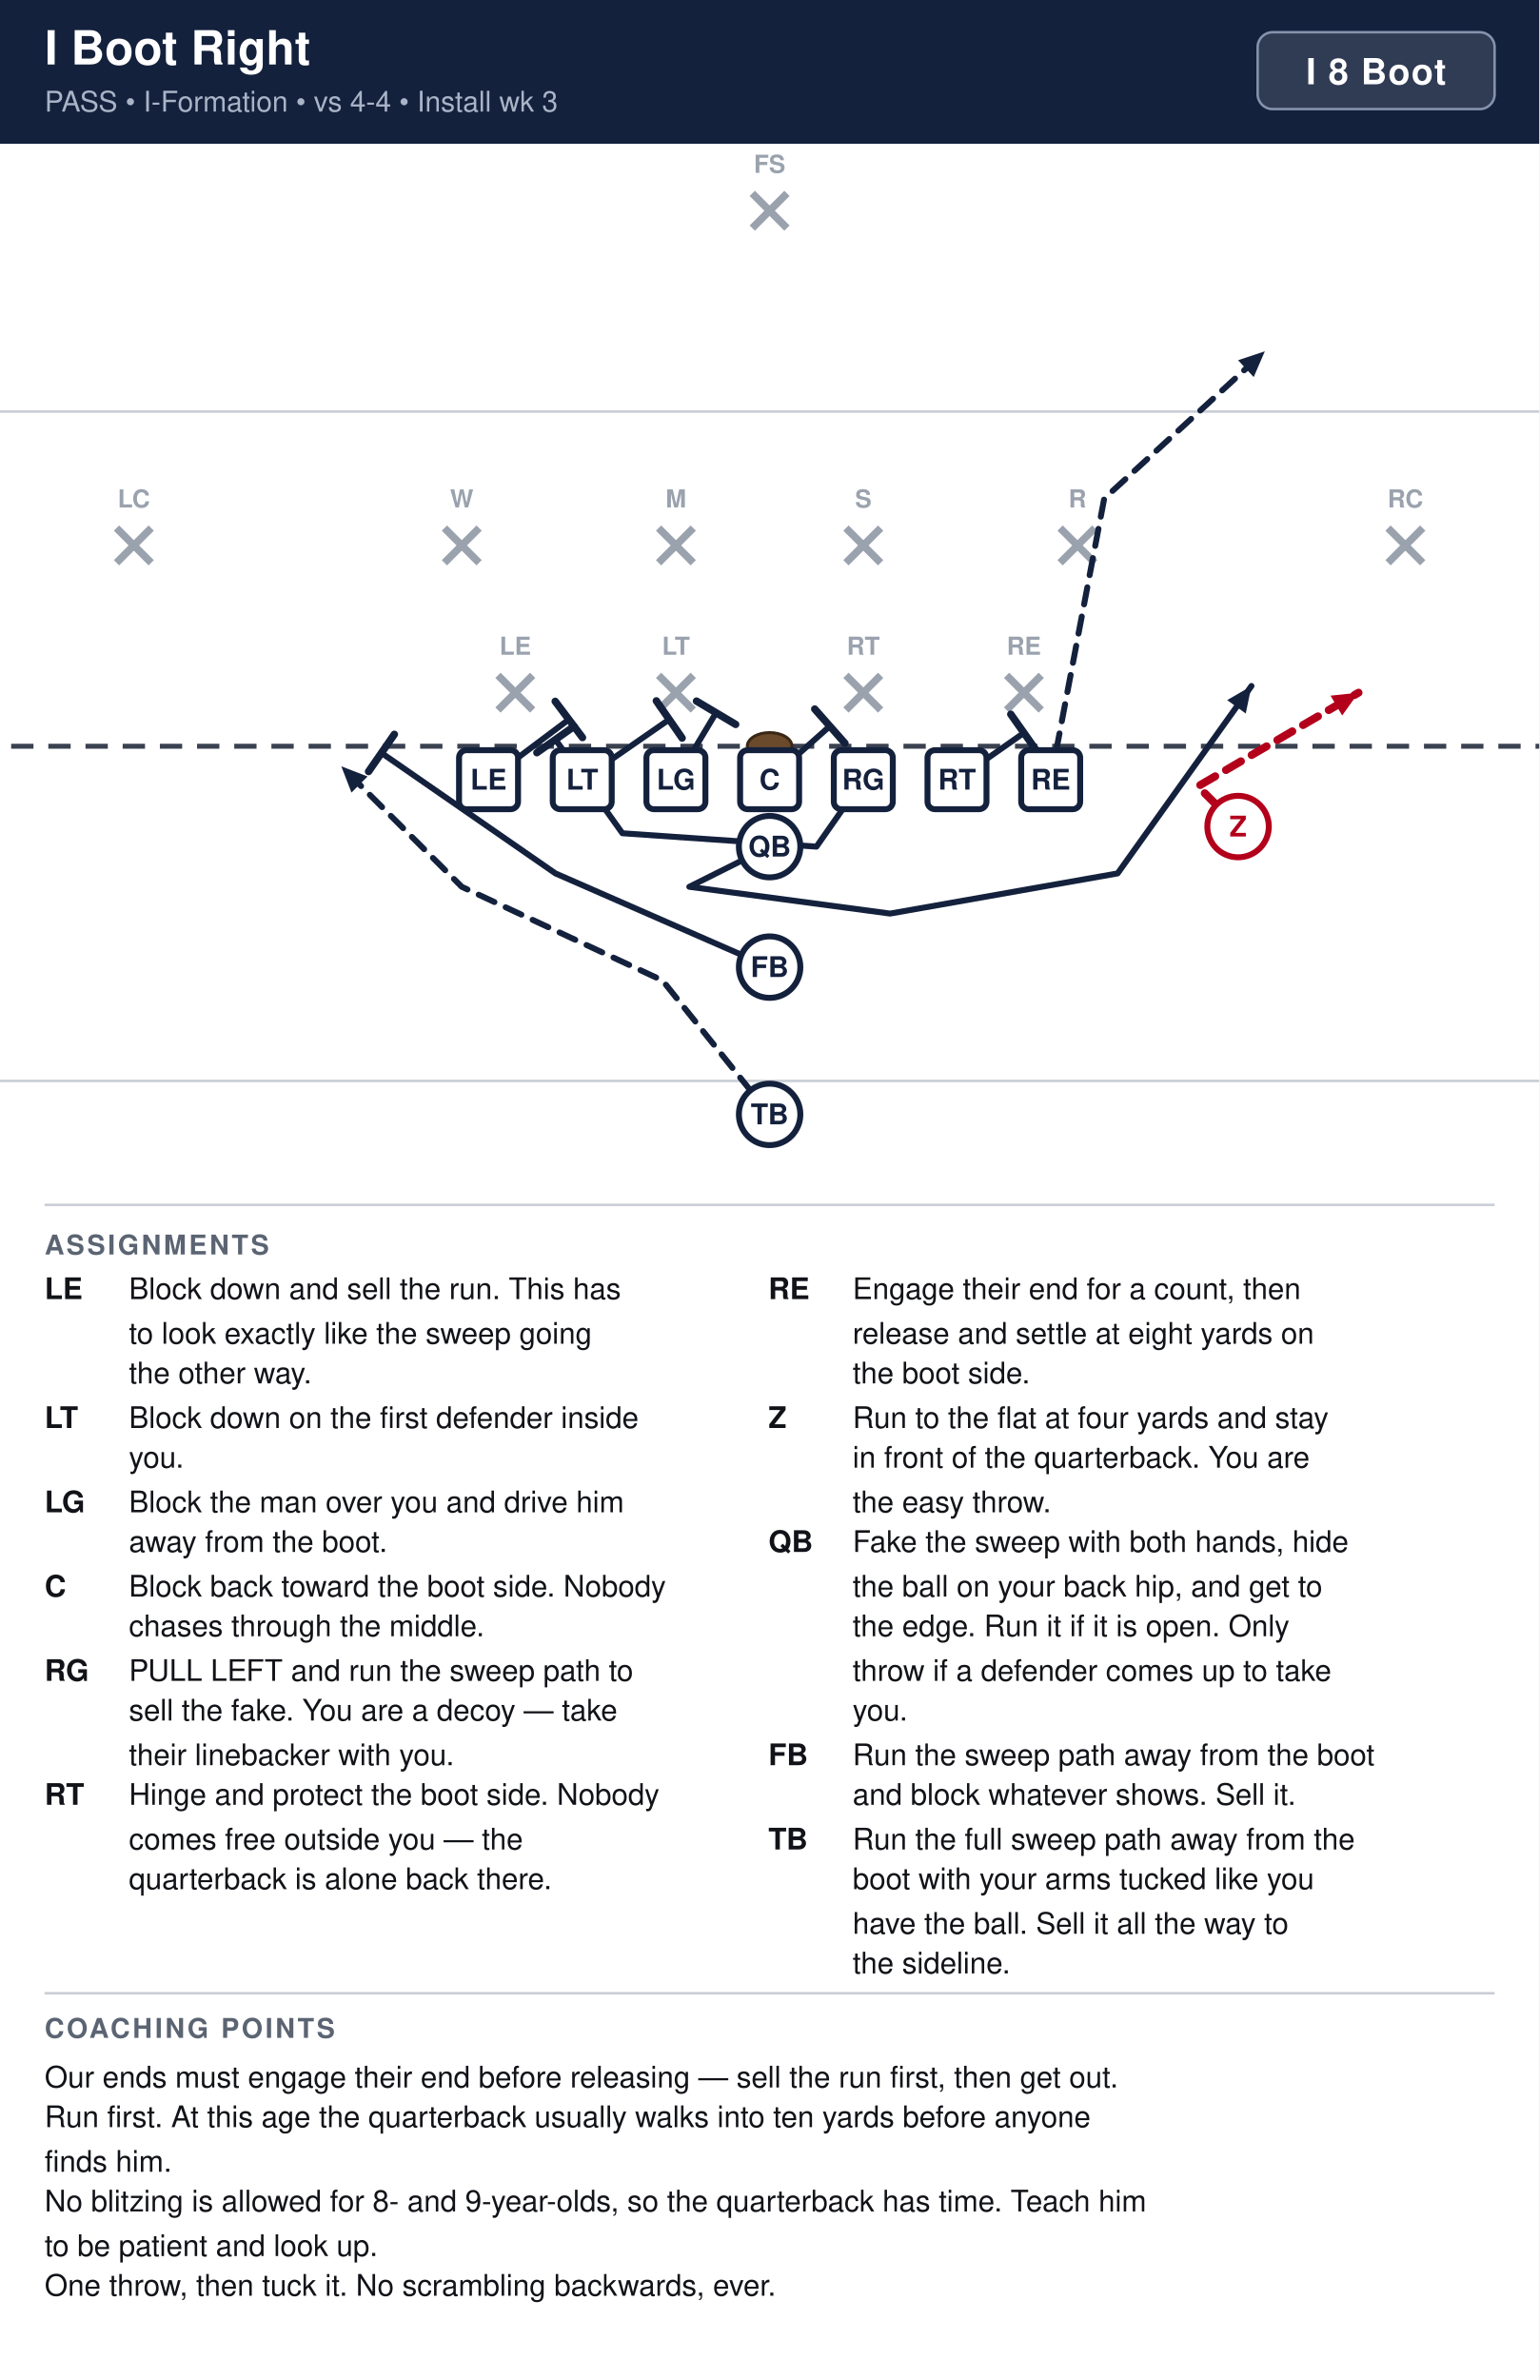
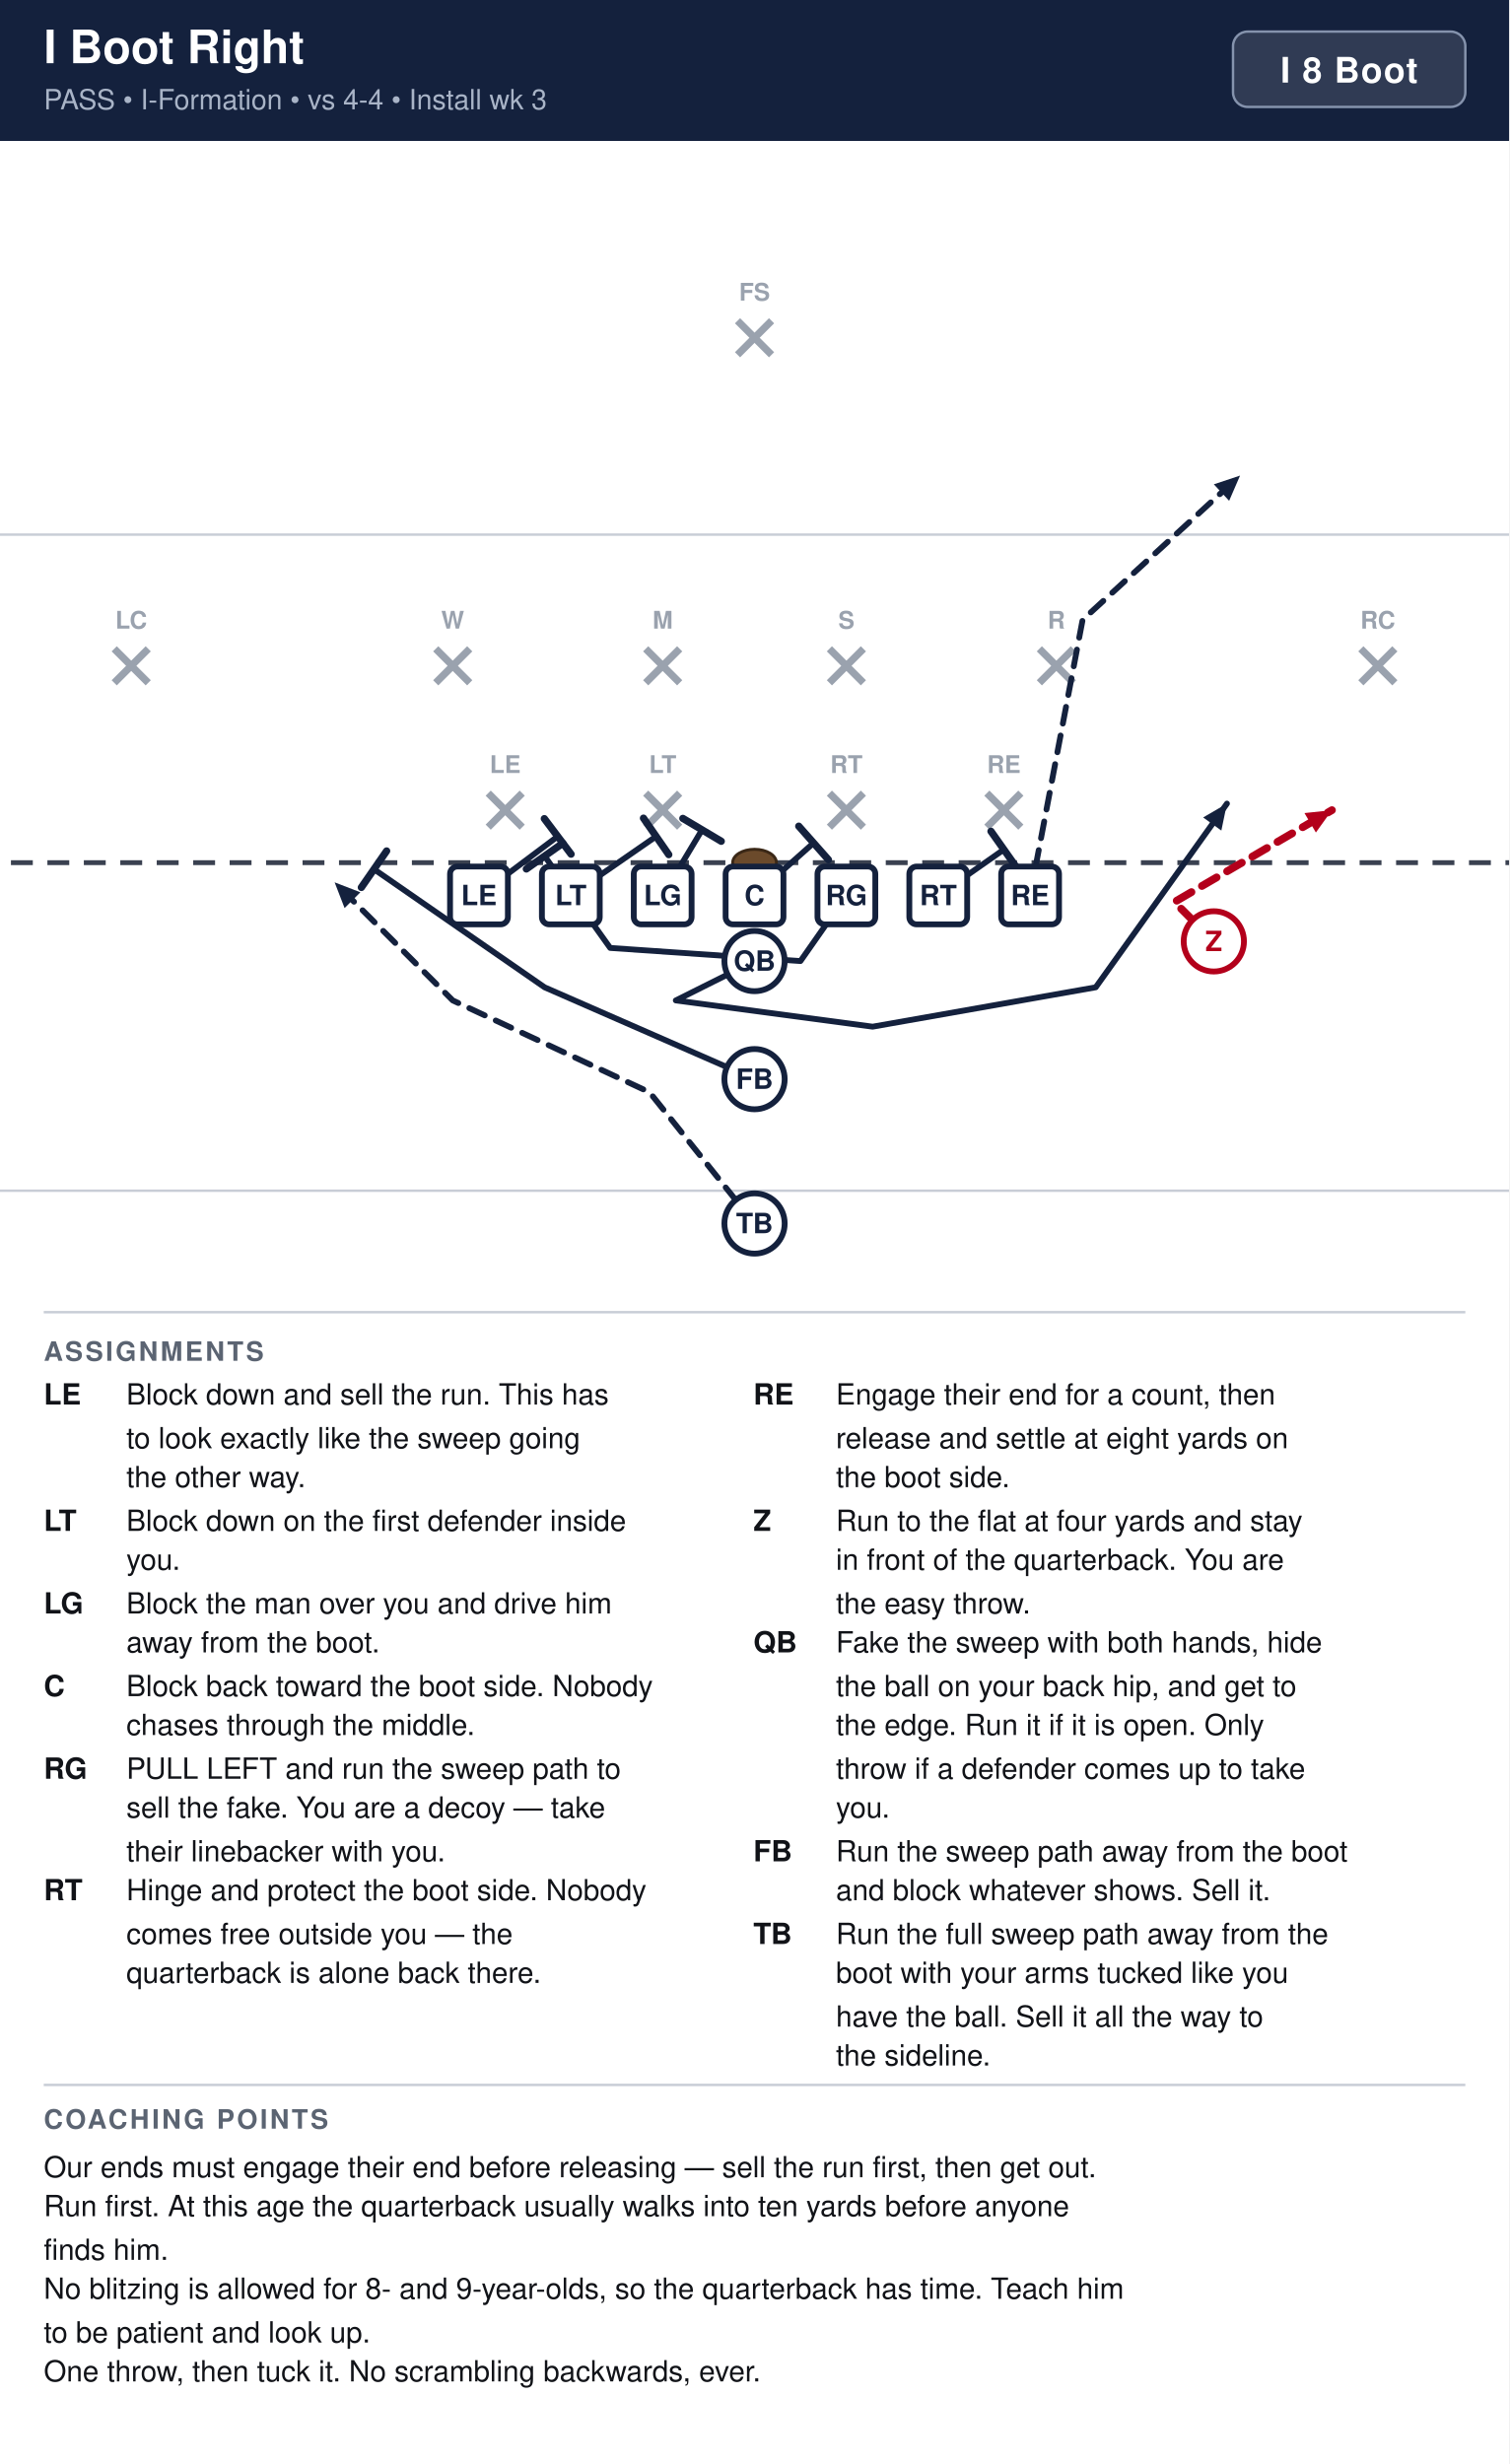
- <svg xmlns="http://www.w3.org/2000/svg" width="621" height="960" viewBox="0 0 621 960" font-family="Segoe UI, Helvetica, Arial, sans-serif">
+ <svg xmlns="http://www.w3.org/2000/svg" width="621" height="1014" viewBox="0 0 621 1014" font-family="Segoe UI, Helvetica, Arial, sans-serif">
  <rect width="100%" height="100%" fill="#ffffff" />
  <rect x="0" y="0" width="621" height="58" fill="#14213d" />
  <text x="18" y="26" font-size="19" font-weight="700" fill="#ffffff">I Boot Right</text>
  <text x="18" y="45" font-size="11.5" fill="#a9b4c7">PASS  •  I-Formation  •  vs 4-4  •  Install wk 3</text>
  <rect x="507.4" y="13" width="95.6" height="31" rx="6" fill="#ffffff" fill-opacity="0.12" stroke="#8593ad" stroke-width="1" />
  <text x="555.2" y="34" text-anchor="middle" font-size="14.5" font-weight="700" fill="#ffffff" letter-spacing="0.5">I 8 Boot</text>
  <clipPath id="fieldclip">
-     <rect x="0" y="58" width="621" height="418" />
+     <rect x="0" y="58" width="621" height="472" />
  </clipPath>
  <g clip-path="url(#fieldclip)">
-     <g transform="translate(-40.5,44.5)">
-       <rect x="0" y="0" width="702" height="446" fill="#ffffff" />
-       <line x1="0" y1="391.5" x2="702" y2="391.5" stroke="#c8cdd6" stroke-width="1" />
-       <line x1="0" y1="121.5" x2="702" y2="121.5" stroke="#c8cdd6" stroke-width="1" />
-       <line x1="0" y1="256.5" x2="702" y2="256.5" stroke="#3a4150" stroke-width="2" stroke-dasharray="9 6" />
-       <ellipse cx="351.0" cy="256.5" rx="9" ry="5.5" fill="#6b4a2b" stroke="#3a2716" stroke-width="1.2" />
-       <line x1="241.4" y1="227.9" x2="255.4" y2="241.9" stroke="#9aa2ae" stroke-width="3" />
-       <line x1="255.4" y1="227.9" x2="241.4" y2="241.9" stroke="#9aa2ae" stroke-width="3" />
-       <text x="248.4" y="219.6" text-anchor="middle" font-size="10" fill="#9aa2ae" font-weight="600">LE</text>
-       <line x1="306.2" y1="227.9" x2="320.2" y2="241.9" stroke="#9aa2ae" stroke-width="3" />
-       <line x1="320.2" y1="227.9" x2="306.2" y2="241.9" stroke="#9aa2ae" stroke-width="3" />
-       <text x="313.2" y="219.6" text-anchor="middle" font-size="10" fill="#9aa2ae" font-weight="600">LT</text>
-       <line x1="381.8" y1="227.9" x2="395.8" y2="241.9" stroke="#9aa2ae" stroke-width="3" />
-       <line x1="395.8" y1="227.9" x2="381.8" y2="241.9" stroke="#9aa2ae" stroke-width="3" />
-       <text x="388.8" y="219.6" text-anchor="middle" font-size="10" fill="#9aa2ae" font-weight="600">RT</text>
-       <line x1="446.6" y1="227.9" x2="460.6" y2="241.9" stroke="#9aa2ae" stroke-width="3" />
-       <line x1="460.6" y1="227.9" x2="446.6" y2="241.9" stroke="#9aa2ae" stroke-width="3" />
-       <text x="453.6" y="219.6" text-anchor="middle" font-size="10" fill="#9aa2ae" font-weight="600">RE</text>
-       <line x1="219.8" y1="168.5" x2="233.8" y2="182.5" stroke="#9aa2ae" stroke-width="3" />
-       <line x1="233.8" y1="168.5" x2="219.8" y2="182.5" stroke="#9aa2ae" stroke-width="3" />
-       <text x="226.8" y="160.2" text-anchor="middle" font-size="10" fill="#9aa2ae" font-weight="600">W</text>
-       <line x1="306.2" y1="168.5" x2="320.2" y2="182.5" stroke="#9aa2ae" stroke-width="3" />
-       <line x1="320.2" y1="168.5" x2="306.2" y2="182.5" stroke="#9aa2ae" stroke-width="3" />
-       <text x="313.2" y="160.2" text-anchor="middle" font-size="10" fill="#9aa2ae" font-weight="600">M</text>
-       <line x1="381.8" y1="168.5" x2="395.8" y2="182.5" stroke="#9aa2ae" stroke-width="3" />
-       <line x1="395.8" y1="168.5" x2="381.8" y2="182.5" stroke="#9aa2ae" stroke-width="3" />
-       <text x="388.8" y="160.2" text-anchor="middle" font-size="10" fill="#9aa2ae" font-weight="600">S</text>
-       <line x1="468.2" y1="168.5" x2="482.2" y2="182.5" stroke="#9aa2ae" stroke-width="3" />
-       <line x1="482.2" y1="168.5" x2="468.2" y2="182.5" stroke="#9aa2ae" stroke-width="3" />
-       <text x="475.2" y="160.2" text-anchor="middle" font-size="10" fill="#9aa2ae" font-weight="600">R</text>
-       <line x1="87.5" y1="168.5" x2="101.5" y2="182.5" stroke="#9aa2ae" stroke-width="3" />
-       <line x1="101.5" y1="168.5" x2="87.5" y2="182.5" stroke="#9aa2ae" stroke-width="3" />
-       <text x="94.5" y="160.2" text-anchor="middle" font-size="10" fill="#9aa2ae" font-weight="600">LC</text>
-       <line x1="600.5" y1="168.5" x2="614.5" y2="182.5" stroke="#9aa2ae" stroke-width="3" />
-       <line x1="614.5" y1="168.5" x2="600.5" y2="182.5" stroke="#9aa2ae" stroke-width="3" />
-       <text x="607.5" y="160.2" text-anchor="middle" font-size="10" fill="#9aa2ae" font-weight="600">RC</text>
-       <line x1="344.0" y1="33.5" x2="358.0" y2="47.5" stroke="#9aa2ae" stroke-width="3" />
-       <line x1="358.0" y1="33.5" x2="344.0" y2="47.5" stroke="#9aa2ae" stroke-width="3" />
-       <text x="351.0" y="25.2" text-anchor="middle" font-size="10" fill="#9aa2ae" font-weight="600">FS</text>
-       <path d="M237.6,270.0 L270.0,245.7" fill="none" stroke="#14213d" stroke-width="2.4" stroke-linecap="round" stroke-linejoin="round" />
-       <line x1="264.5" y1="238.4" x2="275.5" y2="253.0" stroke="#14213d" stroke-width="3.0" stroke-linecap="round" />
-       <path d="M275.4,270.0 L310.5,245.7" fill="none" stroke="#14213d" stroke-width="2.4" stroke-linecap="round" stroke-linejoin="round" />
-       <line x1="305.3" y1="238.2" x2="315.7" y2="253.2" stroke="#14213d" stroke-width="3.0" stroke-linecap="round" />
-       <path d="M313.2,270.0 L329.4,243.0" fill="none" stroke="#14213d" stroke-width="2.4" stroke-linecap="round" stroke-linejoin="round" />
-       <line x1="321.5" y1="238.3" x2="337.3" y2="247.7" stroke="#14213d" stroke-width="3.0" stroke-linecap="round" />
-       <path d="M351.0,270.0 L375.3,248.4" fill="none" stroke="#14213d" stroke-width="2.4" stroke-linecap="round" stroke-linejoin="round" />
-       <line x1="369.2" y1="241.5" x2="381.4" y2="255.3" stroke="#14213d" stroke-width="3.0" stroke-linecap="round" />
-       <path d="M388.8,270.0 L369.9,297.0 L291.6,291.6 L264.6,253.8" fill="none" stroke="#14213d" stroke-width="2.4" stroke-linecap="round" stroke-linejoin="round" />
-       <line x1="257.1" y1="259.1" x2="272.1" y2="248.5" stroke="#14213d" stroke-width="3.0" stroke-linecap="round" />
-       <path d="M426.6,270.0 L453.6,251.1" fill="none" stroke="#14213d" stroke-width="2.4" stroke-linecap="round" stroke-linejoin="round" />
-       <line x1="448.3" y1="243.6" x2="458.9" y2="258.6" stroke="#14213d" stroke-width="3.0" stroke-linecap="round" />
-       <path d="M464.4,270.0 L486.0,156.6 L550.8,97.2" fill="none" stroke="#14213d" stroke-width="2.4" stroke-linecap="round" stroke-linejoin="round" stroke-dasharray="7 5" />
-       <polygon points="550.8,97.2 546.3,107.6 540.0,100.8" fill="#14213d" />
-       <path d="M540.0,288.9 L523.8,272.7 L588.6,234.9" fill="none" stroke="#b3001b" stroke-width="3.2" stroke-linecap="round" stroke-linejoin="round" stroke-dasharray="7 5" />
-       <polygon points="588.6,234.9 582.0,244.1 577.3,236.1" fill="#b3001b" />
-       <path d="M351.0,297.0 L318.6,313.2 L399.6,324.0 L491.4,307.8 L545.4,232.2" fill="none" stroke="#14213d" stroke-width="2.4" stroke-linecap="round" stroke-linejoin="round" />
-       <polygon points="545.4,232.2 543.1,243.3 535.6,237.9" fill="#14213d" />
-       <path d="M351.0,345.6 L264.6,307.8 L194.4,259.2" fill="none" stroke="#14213d" stroke-width="2.4" stroke-linecap="round" stroke-linejoin="round" />
-       <line x1="189.2" y1="266.7" x2="199.6" y2="251.7" stroke="#14213d" stroke-width="3.0" stroke-linecap="round" />
-       <path d="M351.0,405.0 L307.8,351.0 L226.8,313.2 L178.2,264.6" fill="none" stroke="#14213d" stroke-width="2.4" stroke-linecap="round" stroke-linejoin="round" stroke-dasharray="7 5" />
-       <polygon points="178.2,264.6 188.8,268.7 182.3,275.2" fill="#14213d" />
-       <rect x="225.7" y="258.1" width="23.8" height="23.8" rx="3" fill="#ffffff" stroke="#14213d" stroke-width="2.4" />
-       <text x="237.6" y="274.0" text-anchor="middle" font-size="11.5" font-weight="700" fill="#14213d">LE</text>
-       <rect x="263.5" y="258.1" width="23.8" height="23.8" rx="3" fill="#ffffff" stroke="#14213d" stroke-width="2.4" />
-       <text x="275.4" y="274.0" text-anchor="middle" font-size="11.5" font-weight="700" fill="#14213d">LT</text>
-       <rect x="301.3" y="258.1" width="23.8" height="23.8" rx="3" fill="#ffffff" stroke="#14213d" stroke-width="2.4" />
-       <text x="313.2" y="274.0" text-anchor="middle" font-size="11.5" font-weight="700" fill="#14213d">LG</text>
-       <rect x="339.1" y="258.1" width="23.8" height="23.8" rx="3" fill="#ffffff" stroke="#14213d" stroke-width="2.4" />
-       <text x="351.0" y="274.0" text-anchor="middle" font-size="11.5" font-weight="700" fill="#14213d">C</text>
-       <rect x="376.9" y="258.1" width="23.8" height="23.8" rx="3" fill="#ffffff" stroke="#14213d" stroke-width="2.4" />
-       <text x="388.8" y="274.0" text-anchor="middle" font-size="11.5" font-weight="700" fill="#14213d">RG</text>
-       <rect x="414.7" y="258.1" width="23.8" height="23.8" rx="3" fill="#ffffff" stroke="#14213d" stroke-width="2.4" />
-       <text x="426.6" y="274.0" text-anchor="middle" font-size="11.5" font-weight="700" fill="#14213d">RT</text>
-       <rect x="452.5" y="258.1" width="23.8" height="23.8" rx="3" fill="#ffffff" stroke="#14213d" stroke-width="2.4" />
-       <text x="464.4" y="274.0" text-anchor="middle" font-size="11.5" font-weight="700" fill="#14213d">RE</text>
-       <circle cx="540.0" cy="288.9" r="12.4" fill="#ffffff" stroke="#b3001b" stroke-width="2.4" />
-       <text x="540.0" y="292.9" text-anchor="middle" font-size="11.5" font-weight="700" fill="#b3001b">Z</text>
-       <circle cx="351.0" cy="297.0" r="12.4" fill="#ffffff" stroke="#14213d" stroke-width="2.4" />
-       <text x="351.0" y="301.0" text-anchor="middle" font-size="11.5" font-weight="700" fill="#14213d">QB</text>
-       <circle cx="351.0" cy="345.6" r="12.4" fill="#ffffff" stroke="#14213d" stroke-width="2.4" />
-       <text x="351.0" y="349.6" text-anchor="middle" font-size="11.5" font-weight="700" fill="#14213d">FB</text>
-       <circle cx="351.0" cy="405.0" r="12.4" fill="#ffffff" stroke="#14213d" stroke-width="2.4" />
-       <text x="351.0" y="409.0" text-anchor="middle" font-size="11.5" font-weight="700" fill="#14213d">TB</text>
+     <g transform="translate(-40.5,31.0)">
+       <rect x="0" y="0" width="702" height="513" fill="#ffffff" />
+       <line x1="0" y1="459.0" x2="702" y2="459.0" stroke="#c8cdd6" stroke-width="1" />
+       <line x1="0" y1="189.0" x2="702" y2="189.0" stroke="#c8cdd6" stroke-width="1" />
+       <line x1="0" y1="324.0" x2="702" y2="324.0" stroke="#3a4150" stroke-width="2" stroke-dasharray="9 6" />
+       <ellipse cx="351.0" cy="324.0" rx="9" ry="5.5" fill="#6b4a2b" stroke="#3a2716" stroke-width="1.2" />
+       <line x1="241.4" y1="295.4" x2="255.4" y2="309.4" stroke="#9aa2ae" stroke-width="3" />
+       <line x1="255.4" y1="295.4" x2="241.4" y2="309.4" stroke="#9aa2ae" stroke-width="3" />
+       <text x="248.4" y="287.1" text-anchor="middle" font-size="10" fill="#9aa2ae" font-weight="600">LE</text>
+       <line x1="306.2" y1="295.4" x2="320.2" y2="309.4" stroke="#9aa2ae" stroke-width="3" />
+       <line x1="320.2" y1="295.4" x2="306.2" y2="309.4" stroke="#9aa2ae" stroke-width="3" />
+       <text x="313.2" y="287.1" text-anchor="middle" font-size="10" fill="#9aa2ae" font-weight="600">LT</text>
+       <line x1="381.8" y1="295.4" x2="395.8" y2="309.4" stroke="#9aa2ae" stroke-width="3" />
+       <line x1="395.8" y1="295.4" x2="381.8" y2="309.4" stroke="#9aa2ae" stroke-width="3" />
+       <text x="388.8" y="287.1" text-anchor="middle" font-size="10" fill="#9aa2ae" font-weight="600">RT</text>
+       <line x1="446.6" y1="295.4" x2="460.6" y2="309.4" stroke="#9aa2ae" stroke-width="3" />
+       <line x1="460.6" y1="295.4" x2="446.6" y2="309.4" stroke="#9aa2ae" stroke-width="3" />
+       <text x="453.6" y="287.1" text-anchor="middle" font-size="10" fill="#9aa2ae" font-weight="600">RE</text>
+       <line x1="219.8" y1="236.0" x2="233.8" y2="250.0" stroke="#9aa2ae" stroke-width="3" />
+       <line x1="233.8" y1="236.0" x2="219.8" y2="250.0" stroke="#9aa2ae" stroke-width="3" />
+       <text x="226.8" y="227.7" text-anchor="middle" font-size="10" fill="#9aa2ae" font-weight="600">W</text>
+       <line x1="306.2" y1="236.0" x2="320.2" y2="250.0" stroke="#9aa2ae" stroke-width="3" />
+       <line x1="320.2" y1="236.0" x2="306.2" y2="250.0" stroke="#9aa2ae" stroke-width="3" />
+       <text x="313.2" y="227.7" text-anchor="middle" font-size="10" fill="#9aa2ae" font-weight="600">M</text>
+       <line x1="381.8" y1="236.0" x2="395.8" y2="250.0" stroke="#9aa2ae" stroke-width="3" />
+       <line x1="395.8" y1="236.0" x2="381.8" y2="250.0" stroke="#9aa2ae" stroke-width="3" />
+       <text x="388.8" y="227.7" text-anchor="middle" font-size="10" fill="#9aa2ae" font-weight="600">S</text>
+       <line x1="468.2" y1="236.0" x2="482.2" y2="250.0" stroke="#9aa2ae" stroke-width="3" />
+       <line x1="482.2" y1="236.0" x2="468.2" y2="250.0" stroke="#9aa2ae" stroke-width="3" />
+       <text x="475.2" y="227.7" text-anchor="middle" font-size="10" fill="#9aa2ae" font-weight="600">R</text>
+       <line x1="87.5" y1="236.0" x2="101.5" y2="250.0" stroke="#9aa2ae" stroke-width="3" />
+       <line x1="101.5" y1="236.0" x2="87.5" y2="250.0" stroke="#9aa2ae" stroke-width="3" />
+       <text x="94.5" y="227.7" text-anchor="middle" font-size="10" fill="#9aa2ae" font-weight="600">LC</text>
+       <line x1="600.5" y1="236.0" x2="614.5" y2="250.0" stroke="#9aa2ae" stroke-width="3" />
+       <line x1="614.5" y1="236.0" x2="600.5" y2="250.0" stroke="#9aa2ae" stroke-width="3" />
+       <text x="607.5" y="227.7" text-anchor="middle" font-size="10" fill="#9aa2ae" font-weight="600">RC</text>
+       <line x1="344.0" y1="101.0" x2="358.0" y2="115.0" stroke="#9aa2ae" stroke-width="3" />
+       <line x1="358.0" y1="101.0" x2="344.0" y2="115.0" stroke="#9aa2ae" stroke-width="3" />
+       <text x="351.0" y="92.7" text-anchor="middle" font-size="10" fill="#9aa2ae" font-weight="600">FS</text>
+       <path d="M237.6,337.5 L270.0,313.2" fill="none" stroke="#14213d" stroke-width="2.4" stroke-linecap="round" stroke-linejoin="round" />
+       <line x1="264.5" y1="305.9" x2="275.5" y2="320.5" stroke="#14213d" stroke-width="3.0" stroke-linecap="round" />
+       <path d="M275.4,337.5 L310.5,313.2" fill="none" stroke="#14213d" stroke-width="2.4" stroke-linecap="round" stroke-linejoin="round" />
+       <line x1="305.3" y1="305.7" x2="315.7" y2="320.7" stroke="#14213d" stroke-width="3.0" stroke-linecap="round" />
+       <path d="M313.2,337.5 L329.4,310.5" fill="none" stroke="#14213d" stroke-width="2.4" stroke-linecap="round" stroke-linejoin="round" />
+       <line x1="321.5" y1="305.8" x2="337.3" y2="315.2" stroke="#14213d" stroke-width="3.0" stroke-linecap="round" />
+       <path d="M351.0,337.5 L375.3,315.9" fill="none" stroke="#14213d" stroke-width="2.4" stroke-linecap="round" stroke-linejoin="round" />
+       <line x1="369.2" y1="309.0" x2="381.4" y2="322.8" stroke="#14213d" stroke-width="3.0" stroke-linecap="round" />
+       <path d="M388.8,337.5 L369.9,364.5 L291.6,359.1 L264.6,321.3" fill="none" stroke="#14213d" stroke-width="2.4" stroke-linecap="round" stroke-linejoin="round" />
+       <line x1="257.1" y1="326.6" x2="272.1" y2="316.0" stroke="#14213d" stroke-width="3.0" stroke-linecap="round" />
+       <path d="M426.6,337.5 L453.6,318.6" fill="none" stroke="#14213d" stroke-width="2.4" stroke-linecap="round" stroke-linejoin="round" />
+       <line x1="448.3" y1="311.1" x2="458.9" y2="326.1" stroke="#14213d" stroke-width="3.0" stroke-linecap="round" />
+       <path d="M464.4,337.5 L486.0,224.1 L550.8,164.7" fill="none" stroke="#14213d" stroke-width="2.4" stroke-linecap="round" stroke-linejoin="round" stroke-dasharray="7 5" />
+       <polygon points="550.8,164.7 546.3,175.1 540.0,168.3" fill="#14213d" />
+       <path d="M540.0,356.4 L523.8,340.2 L588.6,302.4" fill="none" stroke="#b3001b" stroke-width="3.2" stroke-linecap="round" stroke-linejoin="round" stroke-dasharray="7 5" />
+       <polygon points="588.6,302.4 582.0,311.6 577.3,303.6" fill="#b3001b" />
+       <path d="M351.0,364.5 L318.6,380.7 L399.6,391.5 L491.4,375.3 L545.4,299.7" fill="none" stroke="#14213d" stroke-width="2.4" stroke-linecap="round" stroke-linejoin="round" />
+       <polygon points="545.4,299.7 543.1,310.8 535.6,305.4" fill="#14213d" />
+       <path d="M351.0,413.1 L264.6,375.3 L194.4,326.7" fill="none" stroke="#14213d" stroke-width="2.4" stroke-linecap="round" stroke-linejoin="round" />
+       <line x1="189.2" y1="334.2" x2="199.6" y2="319.2" stroke="#14213d" stroke-width="3.0" stroke-linecap="round" />
+       <path d="M351.0,472.5 L307.8,418.5 L226.8,380.7 L178.2,332.1" fill="none" stroke="#14213d" stroke-width="2.4" stroke-linecap="round" stroke-linejoin="round" stroke-dasharray="7 5" />
+       <polygon points="178.2,332.1 188.8,336.2 182.3,342.7" fill="#14213d" />
+       <rect x="225.7" y="325.6" width="23.8" height="23.8" rx="3" fill="#ffffff" stroke="#14213d" stroke-width="2.4" />
+       <text x="237.6" y="341.5" text-anchor="middle" font-size="11.5" font-weight="700" fill="#14213d">LE</text>
+       <rect x="263.5" y="325.6" width="23.8" height="23.8" rx="3" fill="#ffffff" stroke="#14213d" stroke-width="2.4" />
+       <text x="275.4" y="341.5" text-anchor="middle" font-size="11.5" font-weight="700" fill="#14213d">LT</text>
+       <rect x="301.3" y="325.6" width="23.8" height="23.8" rx="3" fill="#ffffff" stroke="#14213d" stroke-width="2.4" />
+       <text x="313.2" y="341.5" text-anchor="middle" font-size="11.5" font-weight="700" fill="#14213d">LG</text>
+       <rect x="339.1" y="325.6" width="23.8" height="23.8" rx="3" fill="#ffffff" stroke="#14213d" stroke-width="2.4" />
+       <text x="351.0" y="341.5" text-anchor="middle" font-size="11.5" font-weight="700" fill="#14213d">C</text>
+       <rect x="376.9" y="325.6" width="23.8" height="23.8" rx="3" fill="#ffffff" stroke="#14213d" stroke-width="2.4" />
+       <text x="388.8" y="341.5" text-anchor="middle" font-size="11.5" font-weight="700" fill="#14213d">RG</text>
+       <rect x="414.7" y="325.6" width="23.8" height="23.8" rx="3" fill="#ffffff" stroke="#14213d" stroke-width="2.4" />
+       <text x="426.6" y="341.5" text-anchor="middle" font-size="11.5" font-weight="700" fill="#14213d">RT</text>
+       <rect x="452.5" y="325.6" width="23.8" height="23.8" rx="3" fill="#ffffff" stroke="#14213d" stroke-width="2.4" />
+       <text x="464.4" y="341.5" text-anchor="middle" font-size="11.5" font-weight="700" fill="#14213d">RE</text>
+       <circle cx="540.0" cy="356.4" r="12.4" fill="#ffffff" stroke="#b3001b" stroke-width="2.4" />
+       <text x="540.0" y="360.4" text-anchor="middle" font-size="11.5" font-weight="700" fill="#b3001b">Z</text>
+       <circle cx="351.0" cy="364.5" r="12.4" fill="#ffffff" stroke="#14213d" stroke-width="2.4" />
+       <text x="351.0" y="368.5" text-anchor="middle" font-size="11.5" font-weight="700" fill="#14213d">QB</text>
+       <circle cx="351.0" cy="413.1" r="12.4" fill="#ffffff" stroke="#14213d" stroke-width="2.4" />
+       <text x="351.0" y="417.1" text-anchor="middle" font-size="11.5" font-weight="700" fill="#14213d">FB</text>
+       <circle cx="351.0" cy="472.5" r="12.4" fill="#ffffff" stroke="#14213d" stroke-width="2.4" />
+       <text x="351.0" y="476.5" text-anchor="middle" font-size="11.5" font-weight="700" fill="#14213d">TB</text>
    </g>
  </g>
-   <line x1="18" y1="486" x2="603" y2="486" stroke="#c8cdd6" stroke-width="1" />
-   <text x="18" y="506" font-size="11" font-weight="700" fill="#5b6472" letter-spacing="1">ASSIGNMENTS</text>
-   <text x="18" y="524" font-size="12" font-weight="700" fill="#111318">LE</text>
-   <text x="52" y="524" font-size="12" fill="#111318">Block down and sell the run. This has</text>
-   <text x="52" y="542" font-size="12" fill="#111318">to look exactly like the sweep going</text>
-   <text x="52" y="558" font-size="12" fill="#111318">the other way.</text>
-   <text x="18" y="576" font-size="12" font-weight="700" fill="#111318">LT</text>
-   <text x="52" y="576" font-size="12" fill="#111318">Block down on the first defender inside</text>
-   <text x="52" y="592" font-size="12" fill="#111318">you.</text>
-   <text x="18" y="610" font-size="12" font-weight="700" fill="#111318">LG</text>
-   <text x="52" y="610" font-size="12" fill="#111318">Block the man over you and drive him</text>
-   <text x="52" y="626" font-size="12" fill="#111318">away from the boot.</text>
-   <text x="18" y="644" font-size="12" font-weight="700" fill="#111318">C</text>
-   <text x="52" y="644" font-size="12" fill="#111318">Block back toward the boot side. Nobody</text>
-   <text x="52" y="660" font-size="12" fill="#111318">chases through the middle.</text>
-   <text x="18" y="678" font-size="12" font-weight="700" fill="#111318">RG</text>
-   <text x="52" y="678" font-size="12" fill="#111318">PULL LEFT and run the sweep path to</text>
-   <text x="52" y="694" font-size="12" fill="#111318">sell the fake. You are a decoy — take</text>
-   <text x="52" y="712" font-size="12" fill="#111318">their linebacker with you.</text>
-   <text x="18" y="728" font-size="12" font-weight="700" fill="#111318">RT</text>
-   <text x="52" y="728" font-size="12" fill="#111318">Hinge and protect the boot side. Nobody</text>
-   <text x="52" y="746" font-size="12" fill="#111318">comes free outside you — the</text>
-   <text x="52" y="762" font-size="12" fill="#111318">quarterback is alone back there.</text>
-   <text x="310" y="524" font-size="12" font-weight="700" fill="#111318">RE</text>
-   <text x="344" y="524" font-size="12" fill="#111318">Engage their end for a count, then</text>
-   <text x="344" y="542" font-size="12" fill="#111318">release and settle at eight yards on</text>
-   <text x="344" y="558" font-size="12" fill="#111318">the boot side.</text>
-   <text x="310" y="576" font-size="12" font-weight="700" fill="#111318">Z</text>
-   <text x="344" y="576" font-size="12" fill="#111318">Run to the flat at four yards and stay</text>
-   <text x="344" y="592" font-size="12" fill="#111318">in front of the quarterback. You are</text>
-   <text x="344" y="610" font-size="12" fill="#111318">the easy throw.</text>
-   <text x="310" y="626" font-size="12" font-weight="700" fill="#111318">QB</text>
-   <text x="344" y="626" font-size="12" fill="#111318">Fake the sweep with both hands, hide</text>
-   <text x="344" y="644" font-size="12" fill="#111318">the ball on your back hip, and get to</text>
-   <text x="344" y="660" font-size="12" fill="#111318">the edge. Run it if it is open. Only</text>
-   <text x="344" y="678" font-size="12" fill="#111318">throw if a defender comes up to take</text>
-   <text x="344" y="694" font-size="12" fill="#111318">you.</text>
-   <text x="310" y="712" font-size="12" font-weight="700" fill="#111318">FB</text>
-   <text x="344" y="712" font-size="12" fill="#111318">Run the sweep path away from the boot</text>
-   <text x="344" y="728" font-size="12" fill="#111318">and block whatever shows. Sell it.</text>
-   <text x="310" y="746" font-size="12" font-weight="700" fill="#111318">TB</text>
-   <text x="344" y="746" font-size="12" fill="#111318">Run the full sweep path away from the</text>
-   <text x="344" y="762" font-size="12" fill="#111318">boot with your arms tucked like you</text>
-   <text x="344" y="780" font-size="12" fill="#111318">have the ball. Sell it all the way to</text>
-   <text x="344" y="796" font-size="12" fill="#111318">the sideline.</text>
-   <line x1="18" y1="804" x2="603" y2="804" stroke="#c8cdd6" stroke-width="1" />
-   <text x="18" y="822" font-size="11" font-weight="700" fill="#5b6472" letter-spacing="1">COACHING POINTS</text>
-   <text x="18" y="842" font-size="12" fill="#111318">Our ends must engage their end before releasing — sell the run first, then get out.</text>
-   <text x="18" y="858" font-size="12" fill="#111318">Run first. At this age the quarterback usually walks into ten yards before anyone</text>
-   <text x="18" y="876" font-size="12" fill="#111318">finds him.</text>
-   <text x="18" y="892" font-size="12" fill="#111318">No blitzing is allowed for 8- and 9-year-olds, so the quarterback has time. Teach him</text>
-   <text x="18" y="910" font-size="12" fill="#111318">to be patient and look up.</text>
-   <text x="18" y="926" font-size="12" fill="#111318">One throw, then tuck it. No scrambling backwards, ever.</text>
+   <line x1="18" y1="540" x2="603" y2="540" stroke="#c8cdd6" stroke-width="1" />
+   <text x="18" y="560" font-size="11" font-weight="700" fill="#5b6472" letter-spacing="1">ASSIGNMENTS</text>
+   <text x="18" y="578" font-size="12" font-weight="700" fill="#111318">LE</text>
+   <text x="52" y="578" font-size="12" fill="#111318">Block down and sell the run. This has</text>
+   <text x="52" y="596" font-size="12" fill="#111318">to look exactly like the sweep going</text>
+   <text x="52" y="612" font-size="12" fill="#111318">the other way.</text>
+   <text x="18" y="630" font-size="12" font-weight="700" fill="#111318">LT</text>
+   <text x="52" y="630" font-size="12" fill="#111318">Block down on the first defender inside</text>
+   <text x="52" y="646" font-size="12" fill="#111318">you.</text>
+   <text x="18" y="664" font-size="12" font-weight="700" fill="#111318">LG</text>
+   <text x="52" y="664" font-size="12" fill="#111318">Block the man over you and drive him</text>
+   <text x="52" y="680" font-size="12" fill="#111318">away from the boot.</text>
+   <text x="18" y="698" font-size="12" font-weight="700" fill="#111318">C</text>
+   <text x="52" y="698" font-size="12" fill="#111318">Block back toward the boot side. Nobody</text>
+   <text x="52" y="714" font-size="12" fill="#111318">chases through the middle.</text>
+   <text x="18" y="732" font-size="12" font-weight="700" fill="#111318">RG</text>
+   <text x="52" y="732" font-size="12" fill="#111318">PULL LEFT and run the sweep path to</text>
+   <text x="52" y="748" font-size="12" fill="#111318">sell the fake. You are a decoy — take</text>
+   <text x="52" y="766" font-size="12" fill="#111318">their linebacker with you.</text>
+   <text x="18" y="782" font-size="12" font-weight="700" fill="#111318">RT</text>
+   <text x="52" y="782" font-size="12" fill="#111318">Hinge and protect the boot side. Nobody</text>
+   <text x="52" y="800" font-size="12" fill="#111318">comes free outside you — the</text>
+   <text x="52" y="816" font-size="12" fill="#111318">quarterback is alone back there.</text>
+   <text x="310" y="578" font-size="12" font-weight="700" fill="#111318">RE</text>
+   <text x="344" y="578" font-size="12" fill="#111318">Engage their end for a count, then</text>
+   <text x="344" y="596" font-size="12" fill="#111318">release and settle at eight yards on</text>
+   <text x="344" y="612" font-size="12" fill="#111318">the boot side.</text>
+   <text x="310" y="630" font-size="12" font-weight="700" fill="#111318">Z</text>
+   <text x="344" y="630" font-size="12" fill="#111318">Run to the flat at four yards and stay</text>
+   <text x="344" y="646" font-size="12" fill="#111318">in front of the quarterback. You are</text>
+   <text x="344" y="664" font-size="12" fill="#111318">the easy throw.</text>
+   <text x="310" y="680" font-size="12" font-weight="700" fill="#111318">QB</text>
+   <text x="344" y="680" font-size="12" fill="#111318">Fake the sweep with both hands, hide</text>
+   <text x="344" y="698" font-size="12" fill="#111318">the ball on your back hip, and get to</text>
+   <text x="344" y="714" font-size="12" fill="#111318">the edge. Run it if it is open. Only</text>
+   <text x="344" y="732" font-size="12" fill="#111318">throw if a defender comes up to take</text>
+   <text x="344" y="748" font-size="12" fill="#111318">you.</text>
+   <text x="310" y="766" font-size="12" font-weight="700" fill="#111318">FB</text>
+   <text x="344" y="766" font-size="12" fill="#111318">Run the sweep path away from the boot</text>
+   <text x="344" y="782" font-size="12" fill="#111318">and block whatever shows. Sell it.</text>
+   <text x="310" y="800" font-size="12" font-weight="700" fill="#111318">TB</text>
+   <text x="344" y="800" font-size="12" fill="#111318">Run the full sweep path away from the</text>
+   <text x="344" y="816" font-size="12" fill="#111318">boot with your arms tucked like you</text>
+   <text x="344" y="834" font-size="12" fill="#111318">have the ball. Sell it all the way to</text>
+   <text x="344" y="850" font-size="12" fill="#111318">the sideline.</text>
+   <line x1="18" y1="858" x2="603" y2="858" stroke="#c8cdd6" stroke-width="1" />
+   <text x="18" y="876" font-size="11" font-weight="700" fill="#5b6472" letter-spacing="1">COACHING POINTS</text>
+   <text x="18" y="896" font-size="12" fill="#111318">Our ends must engage their end before releasing — sell the run first, then get out.</text>
+   <text x="18" y="912" font-size="12" fill="#111318">Run first. At this age the quarterback usually walks into ten yards before anyone</text>
+   <text x="18" y="930" font-size="12" fill="#111318">finds him.</text>
+   <text x="18" y="946" font-size="12" fill="#111318">No blitzing is allowed for 8- and 9-year-olds, so the quarterback has time. Teach him</text>
+   <text x="18" y="964" font-size="12" fill="#111318">to be patient and look up.</text>
+   <text x="18" y="980" font-size="12" fill="#111318">One throw, then tuck it. No scrambling backwards, ever.</text>
</svg>
